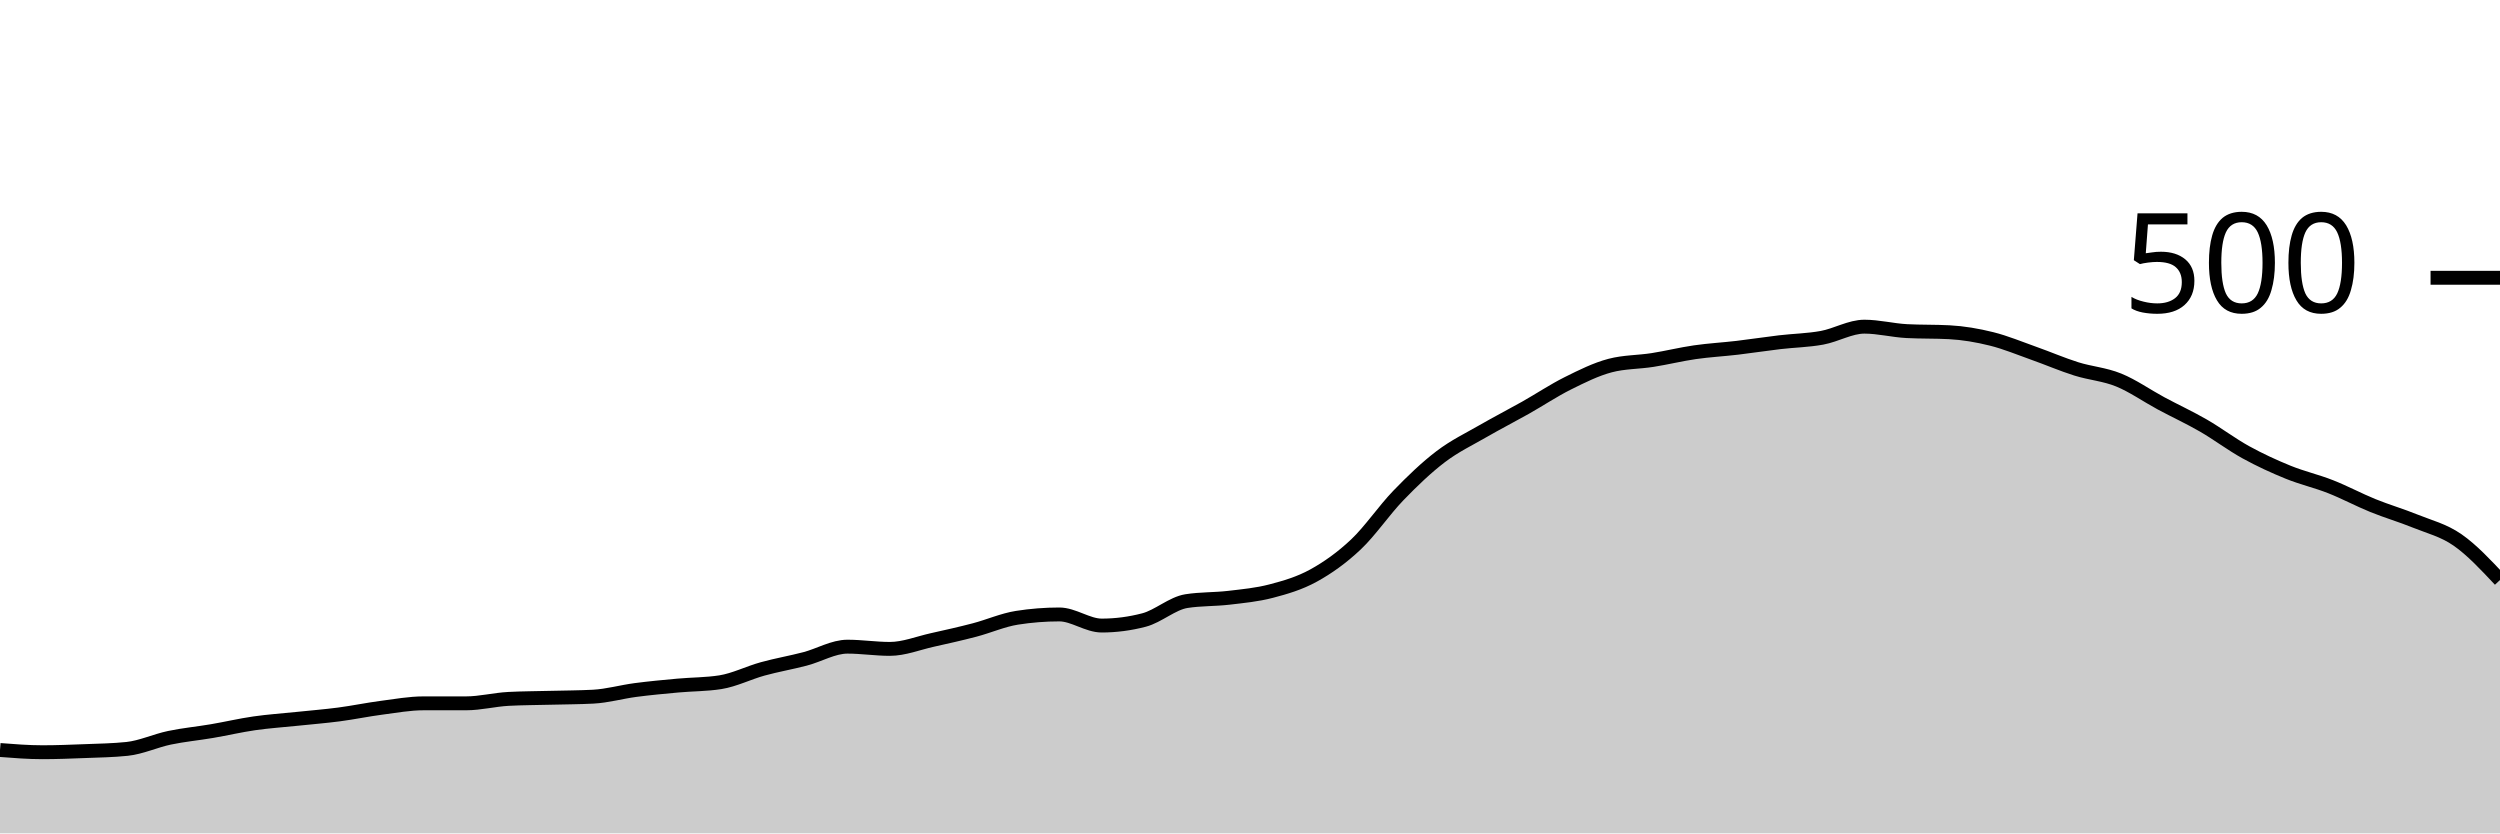
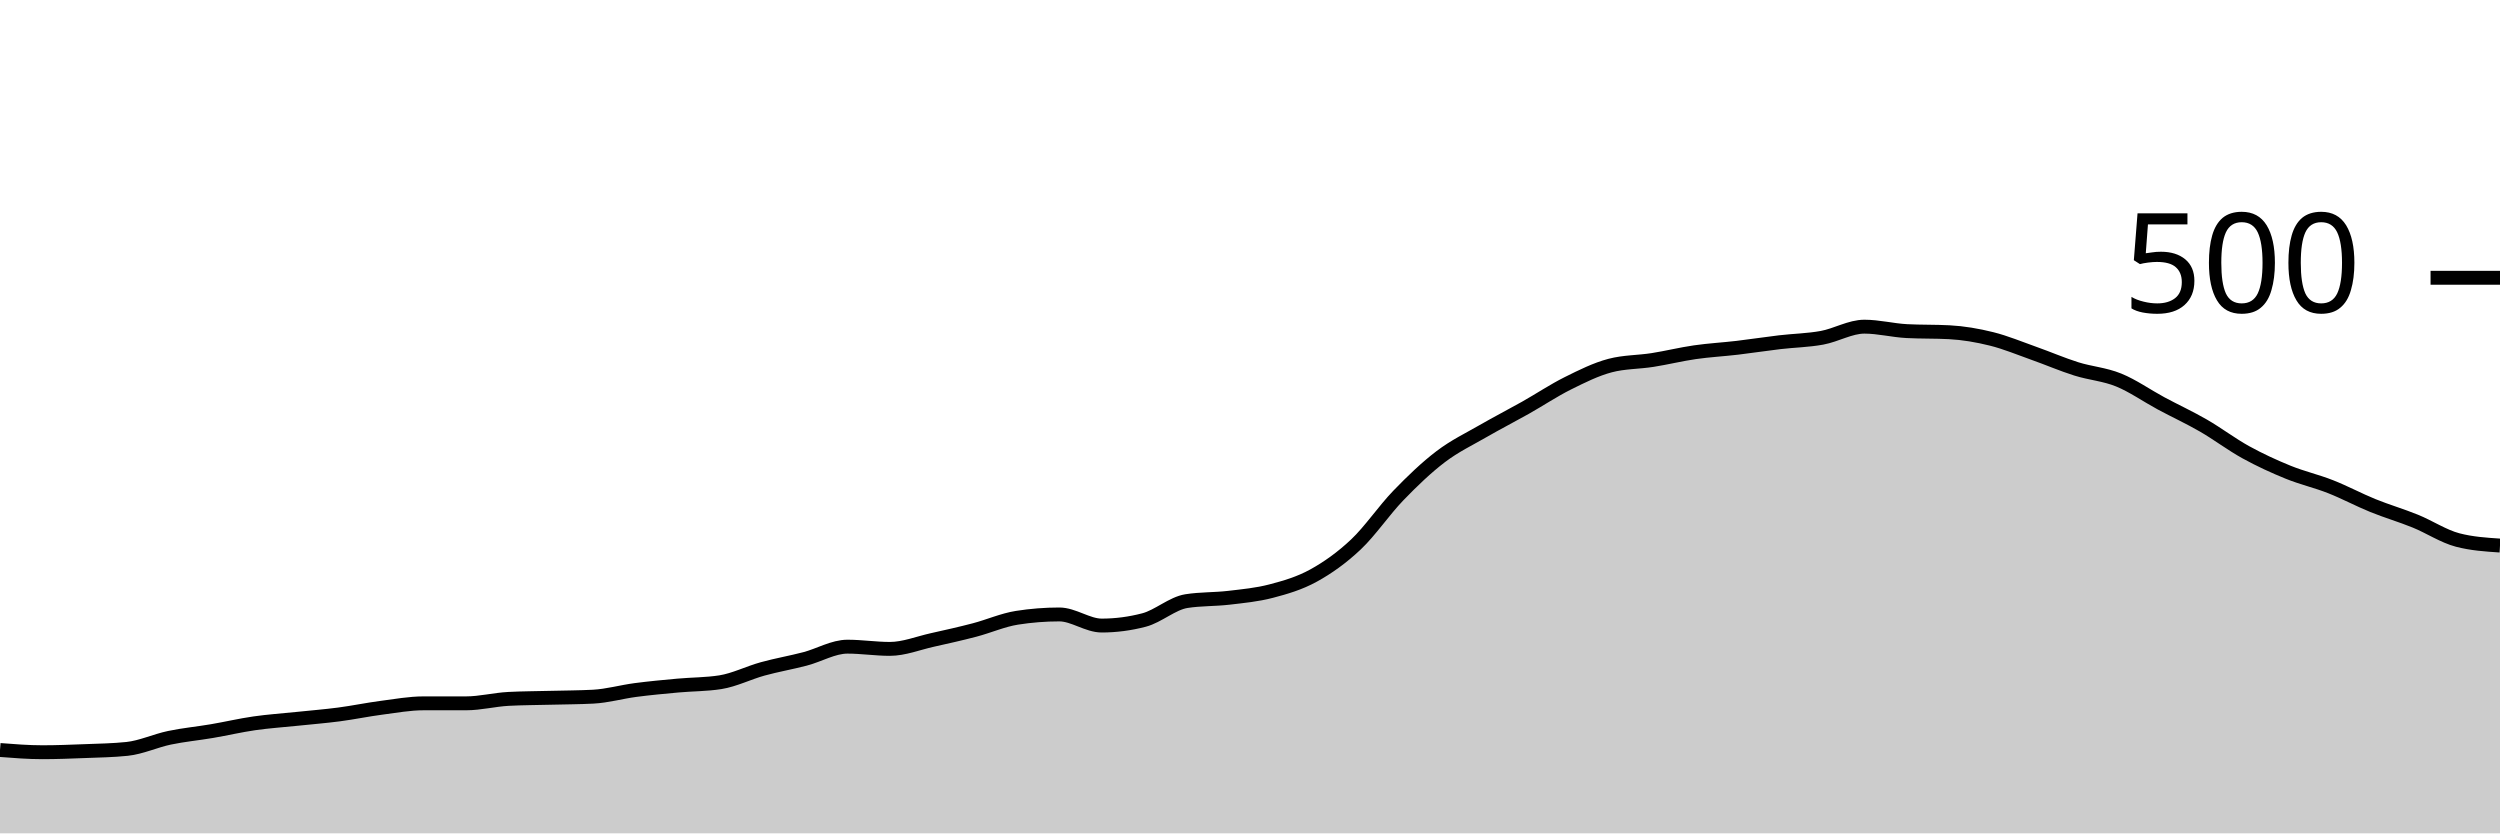
<svg xmlns="http://www.w3.org/2000/svg" viewBox="0 0 180 60">
  <g transform="translate(0,20)">
-     <path class="area" fill="rgba(0, 0, 0, 0.2)" d="M0,34C1.017,34.08,2.034,34.16,3.051,34.16C4.068,34.16,5.085,34.12,6.102,34.08C7.119,34.04,8.136,34.027,9.153,33.92C10.169,33.813,11.186,33.333,12.203,33.12C13.22,32.907,14.237,32.813,15.254,32.64C16.271,32.467,17.288,32.227,18.305,32.08C19.322,31.933,20.339,31.867,21.356,31.76C22.373,31.653,23.39,31.573,24.407,31.44C25.424,31.307,26.441,31.093,27.458,30.96C28.475,30.827,29.492,30.64,30.508,30.64C31.525,30.64,32.542,30.64,33.559,30.64C34.576,30.64,35.593,30.373,36.61,30.32C37.627,30.267,38.644,30.267,39.661,30.24C40.678,30.213,41.695,30.213,42.712,30.16C43.729,30.107,44.746,29.813,45.763,29.68C46.78,29.547,47.797,29.453,48.814,29.36C49.831,29.267,50.847,29.28,51.864,29.12C52.881,28.96,53.898,28.44,54.915,28.16C55.932,27.88,56.949,27.707,57.966,27.44C58.983,27.173,60,26.56,61.017,26.56C62.034,26.56,63.051,26.72,64.068,26.72C65.085,26.72,66.102,26.307,67.119,26.08C68.136,25.853,69.153,25.627,70.169,25.36C71.186,25.093,72.203,24.64,73.22,24.48C74.237,24.32,75.254,24.24,76.271,24.24C77.288,24.24,78.305,25.04,79.322,25.04C80.339,25.04,81.356,24.907,82.373,24.64C83.39,24.373,84.407,23.44,85.424,23.28C86.441,23.12,87.458,23.16,88.475,23.04C89.492,22.92,90.508,22.827,91.525,22.56C92.542,22.293,93.559,22,94.576,21.44C95.593,20.88,96.61,20.16,97.627,19.2C98.644,18.24,99.661,16.733,100.678,15.68C101.695,14.627,102.712,13.653,103.729,12.88C104.746,12.107,105.763,11.627,106.78,11.04C107.797,10.453,108.814,9.933,109.831,9.36C110.847,8.787,111.864,8.107,112.881,7.6C113.898,7.093,114.915,6.587,115.932,6.32C116.949,6.053,117.966,6.08,118.983,5.92C120,5.76,121.017,5.507,122.034,5.36C123.051,5.213,124.068,5.16,125.085,5.04C126.102,4.92,127.119,4.76,128.136,4.64C129.153,4.52,130.169,4.507,131.186,4.32C132.203,4.133,133.22,3.52,134.237,3.52C135.254,3.52,136.271,3.787,137.288,3.84C138.305,3.893,139.322,3.867,140.339,3.92C141.356,3.973,142.373,4.147,143.39,4.4C144.407,4.653,145.424,5.08,146.441,5.44C147.458,5.8,148.475,6.24,149.492,6.56C150.508,6.88,151.525,6.947,152.542,7.36C153.559,7.773,154.576,8.493,155.593,9.04C156.61,9.587,157.627,10.053,158.644,10.64C159.661,11.227,160.678,12,161.695,12.56C162.712,13.12,163.729,13.587,164.746,14C165.763,14.413,166.78,14.64,167.797,15.04C168.814,15.44,169.831,15.987,170.847,16.4C171.864,16.813,172.881,17.107,173.898,17.52C174.915,17.933,175.932,18.173,176.949,18.88C177.966,19.587,178.983,20.673,180,21.76L180,40C178.983,40,177.966,40,176.949,40C175.932,40,174.915,40,173.898,40C172.881,40,171.864,40,170.847,40C169.831,40,168.814,40,167.797,40C166.78,40,165.763,40,164.746,40C163.729,40,162.712,40,161.695,40C160.678,40,159.661,40,158.644,40C157.627,40,156.61,40,155.593,40C154.576,40,153.559,40,152.542,40C151.525,40,150.508,40,149.492,40C148.475,40,147.458,40,146.441,40C145.424,40,144.407,40,143.39,40C142.373,40,141.356,40,140.339,40C139.322,40,138.305,40,137.288,40C136.271,40,135.254,40,134.237,40C133.22,40,132.203,40,131.186,40C130.169,40,129.153,40,128.136,40C127.119,40,126.102,40,125.085,40C124.068,40,123.051,40,122.034,40C121.017,40,120,40,118.983,40C117.966,40,116.949,40,115.932,40C114.915,40,113.898,40,112.881,40C111.864,40,110.847,40,109.831,40C108.814,40,107.797,40,106.78,40C105.763,40,104.746,40,103.729,40C102.712,40,101.695,40,100.678,40C99.661,40,98.644,40,97.627,40C96.61,40,95.593,40,94.576,40C93.559,40,92.542,40,91.525,40C90.508,40,89.492,40,88.475,40C87.458,40,86.441,40,85.424,40C84.407,40,83.39,40,82.373,40C81.356,40,80.339,40,79.322,40C78.305,40,77.288,40,76.271,40C75.254,40,74.237,40,73.22,40C72.203,40,71.186,40,70.169,40C69.153,40,68.136,40,67.119,40C66.102,40,65.085,40,64.068,40C63.051,40,62.034,40,61.017,40C60,40,58.983,40,57.966,40C56.949,40,55.932,40,54.915,40C53.898,40,52.881,40,51.864,40C50.847,40,49.831,40,48.814,40C47.797,40,46.78,40,45.763,40C44.746,40,43.729,40,42.712,40C41.695,40,40.678,40,39.661,40C38.644,40,37.627,40,36.61,40C35.593,40,34.576,40,33.559,40C32.542,40,31.525,40,30.508,40C29.492,40,28.475,40,27.458,40C26.441,40,25.424,40,24.407,40C23.39,40,22.373,40,21.356,40C20.339,40,19.322,40,18.305,40C17.288,40,16.271,40,15.254,40C14.237,40,13.22,40,12.203,40C11.186,40,10.169,40,9.153,40C8.136,40,7.119,40,6.102,40C5.085,40,4.068,40,3.051,40C2.034,40,1.017,40,0,40Z" />
-     <path class="line" stroke="black" fill="none" d="M0,34C1.017,34.08,2.034,34.16,3.051,34.16C4.068,34.16,5.085,34.12,6.102,34.08C7.119,34.04,8.136,34.027,9.153,33.92C10.169,33.813,11.186,33.333,12.203,33.12C13.22,32.907,14.237,32.813,15.254,32.64C16.271,32.467,17.288,32.227,18.305,32.08C19.322,31.933,20.339,31.867,21.356,31.76C22.373,31.653,23.39,31.573,24.407,31.44C25.424,31.307,26.441,31.093,27.458,30.96C28.475,30.827,29.492,30.64,30.508,30.64C31.525,30.64,32.542,30.64,33.559,30.64C34.576,30.64,35.593,30.373,36.61,30.32C37.627,30.267,38.644,30.267,39.661,30.24C40.678,30.213,41.695,30.213,42.712,30.16C43.729,30.107,44.746,29.813,45.763,29.68C46.78,29.547,47.797,29.453,48.814,29.36C49.831,29.267,50.847,29.28,51.864,29.12C52.881,28.96,53.898,28.44,54.915,28.16C55.932,27.88,56.949,27.707,57.966,27.44C58.983,27.173,60,26.56,61.017,26.56C62.034,26.56,63.051,26.72,64.068,26.72C65.085,26.72,66.102,26.307,67.119,26.08C68.136,25.853,69.153,25.627,70.169,25.36C71.186,25.093,72.203,24.64,73.22,24.48C74.237,24.32,75.254,24.24,76.271,24.24C77.288,24.24,78.305,25.04,79.322,25.04C80.339,25.04,81.356,24.907,82.373,24.64C83.39,24.373,84.407,23.44,85.424,23.28C86.441,23.12,87.458,23.16,88.475,23.04C89.492,22.92,90.508,22.827,91.525,22.56C92.542,22.293,93.559,22,94.576,21.44C95.593,20.88,96.61,20.16,97.627,19.2C98.644,18.24,99.661,16.733,100.678,15.68C101.695,14.627,102.712,13.653,103.729,12.88C104.746,12.107,105.763,11.627,106.78,11.04C107.797,10.453,108.814,9.933,109.831,9.36C110.847,8.787,111.864,8.107,112.881,7.6C113.898,7.093,114.915,6.587,115.932,6.32C116.949,6.053,117.966,6.08,118.983,5.92C120,5.76,121.017,5.507,122.034,5.36C123.051,5.213,124.068,5.16,125.085,5.04C126.102,4.92,127.119,4.76,128.136,4.64C129.153,4.52,130.169,4.507,131.186,4.32C132.203,4.133,133.22,3.52,134.237,3.52C135.254,3.52,136.271,3.787,137.288,3.84C138.305,3.893,139.322,3.867,140.339,3.92C141.356,3.973,142.373,4.147,143.39,4.4C144.407,4.653,145.424,5.08,146.441,5.44C147.458,5.8,148.475,6.24,149.492,6.56C150.508,6.88,151.525,6.947,152.542,7.36C153.559,7.773,154.576,8.493,155.593,9.04C156.61,9.587,157.627,10.053,158.644,10.64C159.661,11.227,160.678,12,161.695,12.56C162.712,13.12,163.729,13.587,164.746,14C165.763,14.413,166.78,14.64,167.797,15.04C168.814,15.44,169.831,15.987,170.847,16.4C171.864,16.813,172.881,17.107,173.898,17.52C174.915,17.933,175.932,18.173,176.949,18.88C177.966,19.587,178.983,20.673,180,21.76" />
+     <path class="area" fill="rgba(0, 0, 0, 0.2)" d="M0,34C1.017,34.08,2.034,34.16,3.051,34.16C4.068,34.16,5.085,34.12,6.102,34.08C7.119,34.04,8.136,34.027,9.153,33.92C10.169,33.813,11.186,33.333,12.203,33.12C13.22,32.907,14.237,32.813,15.254,32.64C16.271,32.467,17.288,32.227,18.305,32.08C19.322,31.933,20.339,31.867,21.356,31.76C22.373,31.653,23.39,31.573,24.407,31.44C25.424,31.307,26.441,31.093,27.458,30.96C28.475,30.827,29.492,30.64,30.508,30.64C31.525,30.64,32.542,30.64,33.559,30.64C34.576,30.64,35.593,30.373,36.61,30.32C37.627,30.267,38.644,30.267,39.661,30.24C40.678,30.213,41.695,30.213,42.712,30.16C43.729,30.107,44.746,29.813,45.763,29.68C46.78,29.547,47.797,29.453,48.814,29.36C49.831,29.267,50.847,29.28,51.864,29.12C52.881,28.96,53.898,28.44,54.915,28.16C55.932,27.88,56.949,27.707,57.966,27.44C58.983,27.173,60,26.56,61.017,26.56C62.034,26.56,63.051,26.72,64.068,26.72C65.085,26.72,66.102,26.307,67.119,26.08C68.136,25.853,69.153,25.627,70.169,25.36C71.186,25.093,72.203,24.64,73.22,24.48C74.237,24.32,75.254,24.24,76.271,24.24C77.288,24.24,78.305,25.04,79.322,25.04C80.339,25.04,81.356,24.907,82.373,24.64C83.39,24.373,84.407,23.44,85.424,23.28C86.441,23.12,87.458,23.16,88.475,23.04C89.492,22.92,90.508,22.827,91.525,22.56C92.542,22.293,93.559,22,94.576,21.44C95.593,20.88,96.61,20.16,97.627,19.2C98.644,18.24,99.661,16.733,100.678,15.68C101.695,14.627,102.712,13.653,103.729,12.88C104.746,12.107,105.763,11.627,106.78,11.04C107.797,10.453,108.814,9.933,109.831,9.36C110.847,8.787,111.864,8.107,112.881,7.6C113.898,7.093,114.915,6.587,115.932,6.32C116.949,6.053,117.966,6.08,118.983,5.92C120,5.76,121.017,5.507,122.034,5.36C123.051,5.213,124.068,5.16,125.085,5.04C126.102,4.92,127.119,4.76,128.136,4.64C129.153,4.52,130.169,4.507,131.186,4.32C132.203,4.133,133.22,3.52,134.237,3.52C135.254,3.52,136.271,3.787,137.288,3.84C138.305,3.893,139.322,3.867,140.339,3.92C141.356,3.973,142.373,4.147,143.39,4.4C144.407,4.653,145.424,5.08,146.441,5.44C147.458,5.8,148.475,6.24,149.492,6.56C150.508,6.88,151.525,6.947,152.542,7.36C153.559,7.773,154.576,8.493,155.593,9.04C156.61,9.587,157.627,10.053,158.644,10.64C159.661,11.227,160.678,12,161.695,12.56C162.712,13.12,163.729,13.587,164.746,14C165.763,14.413,166.78,14.64,167.797,15.04C168.814,15.44,169.831,15.987,170.847,16.4C171.864,16.813,172.881,17.107,173.898,17.52C174.915,17.933,175.932,18.613,176.949,18.88C177.966,19.147,178.983,19.213,180,19.28L180,40C178.983,40,177.966,40,176.949,40C175.932,40,174.915,40,173.898,40C172.881,40,171.864,40,170.847,40C169.831,40,168.814,40,167.797,40C166.78,40,165.763,40,164.746,40C163.729,40,162.712,40,161.695,40C160.678,40,159.661,40,158.644,40C157.627,40,156.61,40,155.593,40C154.576,40,153.559,40,152.542,40C151.525,40,150.508,40,149.492,40C148.475,40,147.458,40,146.441,40C145.424,40,144.407,40,143.39,40C142.373,40,141.356,40,140.339,40C139.322,40,138.305,40,137.288,40C136.271,40,135.254,40,134.237,40C133.22,40,132.203,40,131.186,40C130.169,40,129.153,40,128.136,40C127.119,40,126.102,40,125.085,40C124.068,40,123.051,40,122.034,40C121.017,40,120,40,118.983,40C117.966,40,116.949,40,115.932,40C114.915,40,113.898,40,112.881,40C111.864,40,110.847,40,109.831,40C108.814,40,107.797,40,106.78,40C105.763,40,104.746,40,103.729,40C102.712,40,101.695,40,100.678,40C99.661,40,98.644,40,97.627,40C96.61,40,95.593,40,94.576,40C93.559,40,92.542,40,91.525,40C90.508,40,89.492,40,88.475,40C87.458,40,86.441,40,85.424,40C84.407,40,83.39,40,82.373,40C81.356,40,80.339,40,79.322,40C78.305,40,77.288,40,76.271,40C75.254,40,74.237,40,73.22,40C72.203,40,71.186,40,70.169,40C69.153,40,68.136,40,67.119,40C66.102,40,65.085,40,64.068,40C63.051,40,62.034,40,61.017,40C60,40,58.983,40,57.966,40C56.949,40,55.932,40,54.915,40C53.898,40,52.881,40,51.864,40C50.847,40,49.831,40,48.814,40C47.797,40,46.78,40,45.763,40C44.746,40,43.729,40,42.712,40C41.695,40,40.678,40,39.661,40C38.644,40,37.627,40,36.61,40C35.593,40,34.576,40,33.559,40C32.542,40,31.525,40,30.508,40C29.492,40,28.475,40,27.458,40C26.441,40,25.424,40,24.407,40C23.39,40,22.373,40,21.356,40C20.339,40,19.322,40,18.305,40C17.288,40,16.271,40,15.254,40C14.237,40,13.22,40,12.203,40C11.186,40,10.169,40,9.153,40C8.136,40,7.119,40,6.102,40C5.085,40,4.068,40,3.051,40C2.034,40,1.017,40,0,40Z" />
+     <path class="line" stroke="black" fill="none" d="M0,34C1.017,34.08,2.034,34.16,3.051,34.16C4.068,34.16,5.085,34.12,6.102,34.08C7.119,34.04,8.136,34.027,9.153,33.92C10.169,33.813,11.186,33.333,12.203,33.12C13.22,32.907,14.237,32.813,15.254,32.64C16.271,32.467,17.288,32.227,18.305,32.08C19.322,31.933,20.339,31.867,21.356,31.76C22.373,31.653,23.39,31.573,24.407,31.44C25.424,31.307,26.441,31.093,27.458,30.96C28.475,30.827,29.492,30.64,30.508,30.64C31.525,30.64,32.542,30.64,33.559,30.64C34.576,30.64,35.593,30.373,36.61,30.32C37.627,30.267,38.644,30.267,39.661,30.24C40.678,30.213,41.695,30.213,42.712,30.16C43.729,30.107,44.746,29.813,45.763,29.68C46.78,29.547,47.797,29.453,48.814,29.36C49.831,29.267,50.847,29.28,51.864,29.12C52.881,28.96,53.898,28.44,54.915,28.16C55.932,27.88,56.949,27.707,57.966,27.44C58.983,27.173,60,26.56,61.017,26.56C62.034,26.56,63.051,26.72,64.068,26.72C65.085,26.72,66.102,26.307,67.119,26.08C68.136,25.853,69.153,25.627,70.169,25.36C71.186,25.093,72.203,24.64,73.22,24.48C74.237,24.32,75.254,24.24,76.271,24.24C77.288,24.24,78.305,25.04,79.322,25.04C80.339,25.04,81.356,24.907,82.373,24.64C83.39,24.373,84.407,23.44,85.424,23.28C86.441,23.12,87.458,23.16,88.475,23.04C89.492,22.92,90.508,22.827,91.525,22.56C92.542,22.293,93.559,22,94.576,21.44C95.593,20.88,96.61,20.16,97.627,19.2C98.644,18.24,99.661,16.733,100.678,15.68C101.695,14.627,102.712,13.653,103.729,12.88C104.746,12.107,105.763,11.627,106.78,11.04C107.797,10.453,108.814,9.933,109.831,9.36C110.847,8.787,111.864,8.107,112.881,7.6C113.898,7.093,114.915,6.587,115.932,6.32C116.949,6.053,117.966,6.08,118.983,5.92C120,5.76,121.017,5.507,122.034,5.36C123.051,5.213,124.068,5.16,125.085,5.04C126.102,4.92,127.119,4.76,128.136,4.64C129.153,4.52,130.169,4.507,131.186,4.32C132.203,4.133,133.22,3.52,134.237,3.52C135.254,3.52,136.271,3.787,137.288,3.84C138.305,3.893,139.322,3.867,140.339,3.92C141.356,3.973,142.373,4.147,143.39,4.4C144.407,4.653,145.424,5.08,146.441,5.44C147.458,5.8,148.475,6.24,149.492,6.56C150.508,6.88,151.525,6.947,152.542,7.36C153.559,7.773,154.576,8.493,155.593,9.04C156.61,9.587,157.627,10.053,158.644,10.64C159.661,11.227,160.678,12,161.695,12.56C162.712,13.12,163.729,13.587,164.746,14C165.763,14.413,166.78,14.64,167.797,15.04C168.814,15.44,169.831,15.987,170.847,16.4C171.864,16.813,172.881,17.107,173.898,17.52C174.915,17.933,175.932,18.613,176.949,18.88C177.966,19.147,178.983,19.213,180,19.28" />
    <path class="axis-ceiling" stroke-width="1" stroke="black" fill="none" d="M175,0L180,0" />
    <text class="axis-ceiling-label" font-family="sans-serif" text-anchor="end" font-size="10px" x="170" y="2.5">500</text>
  </g>
</svg>
